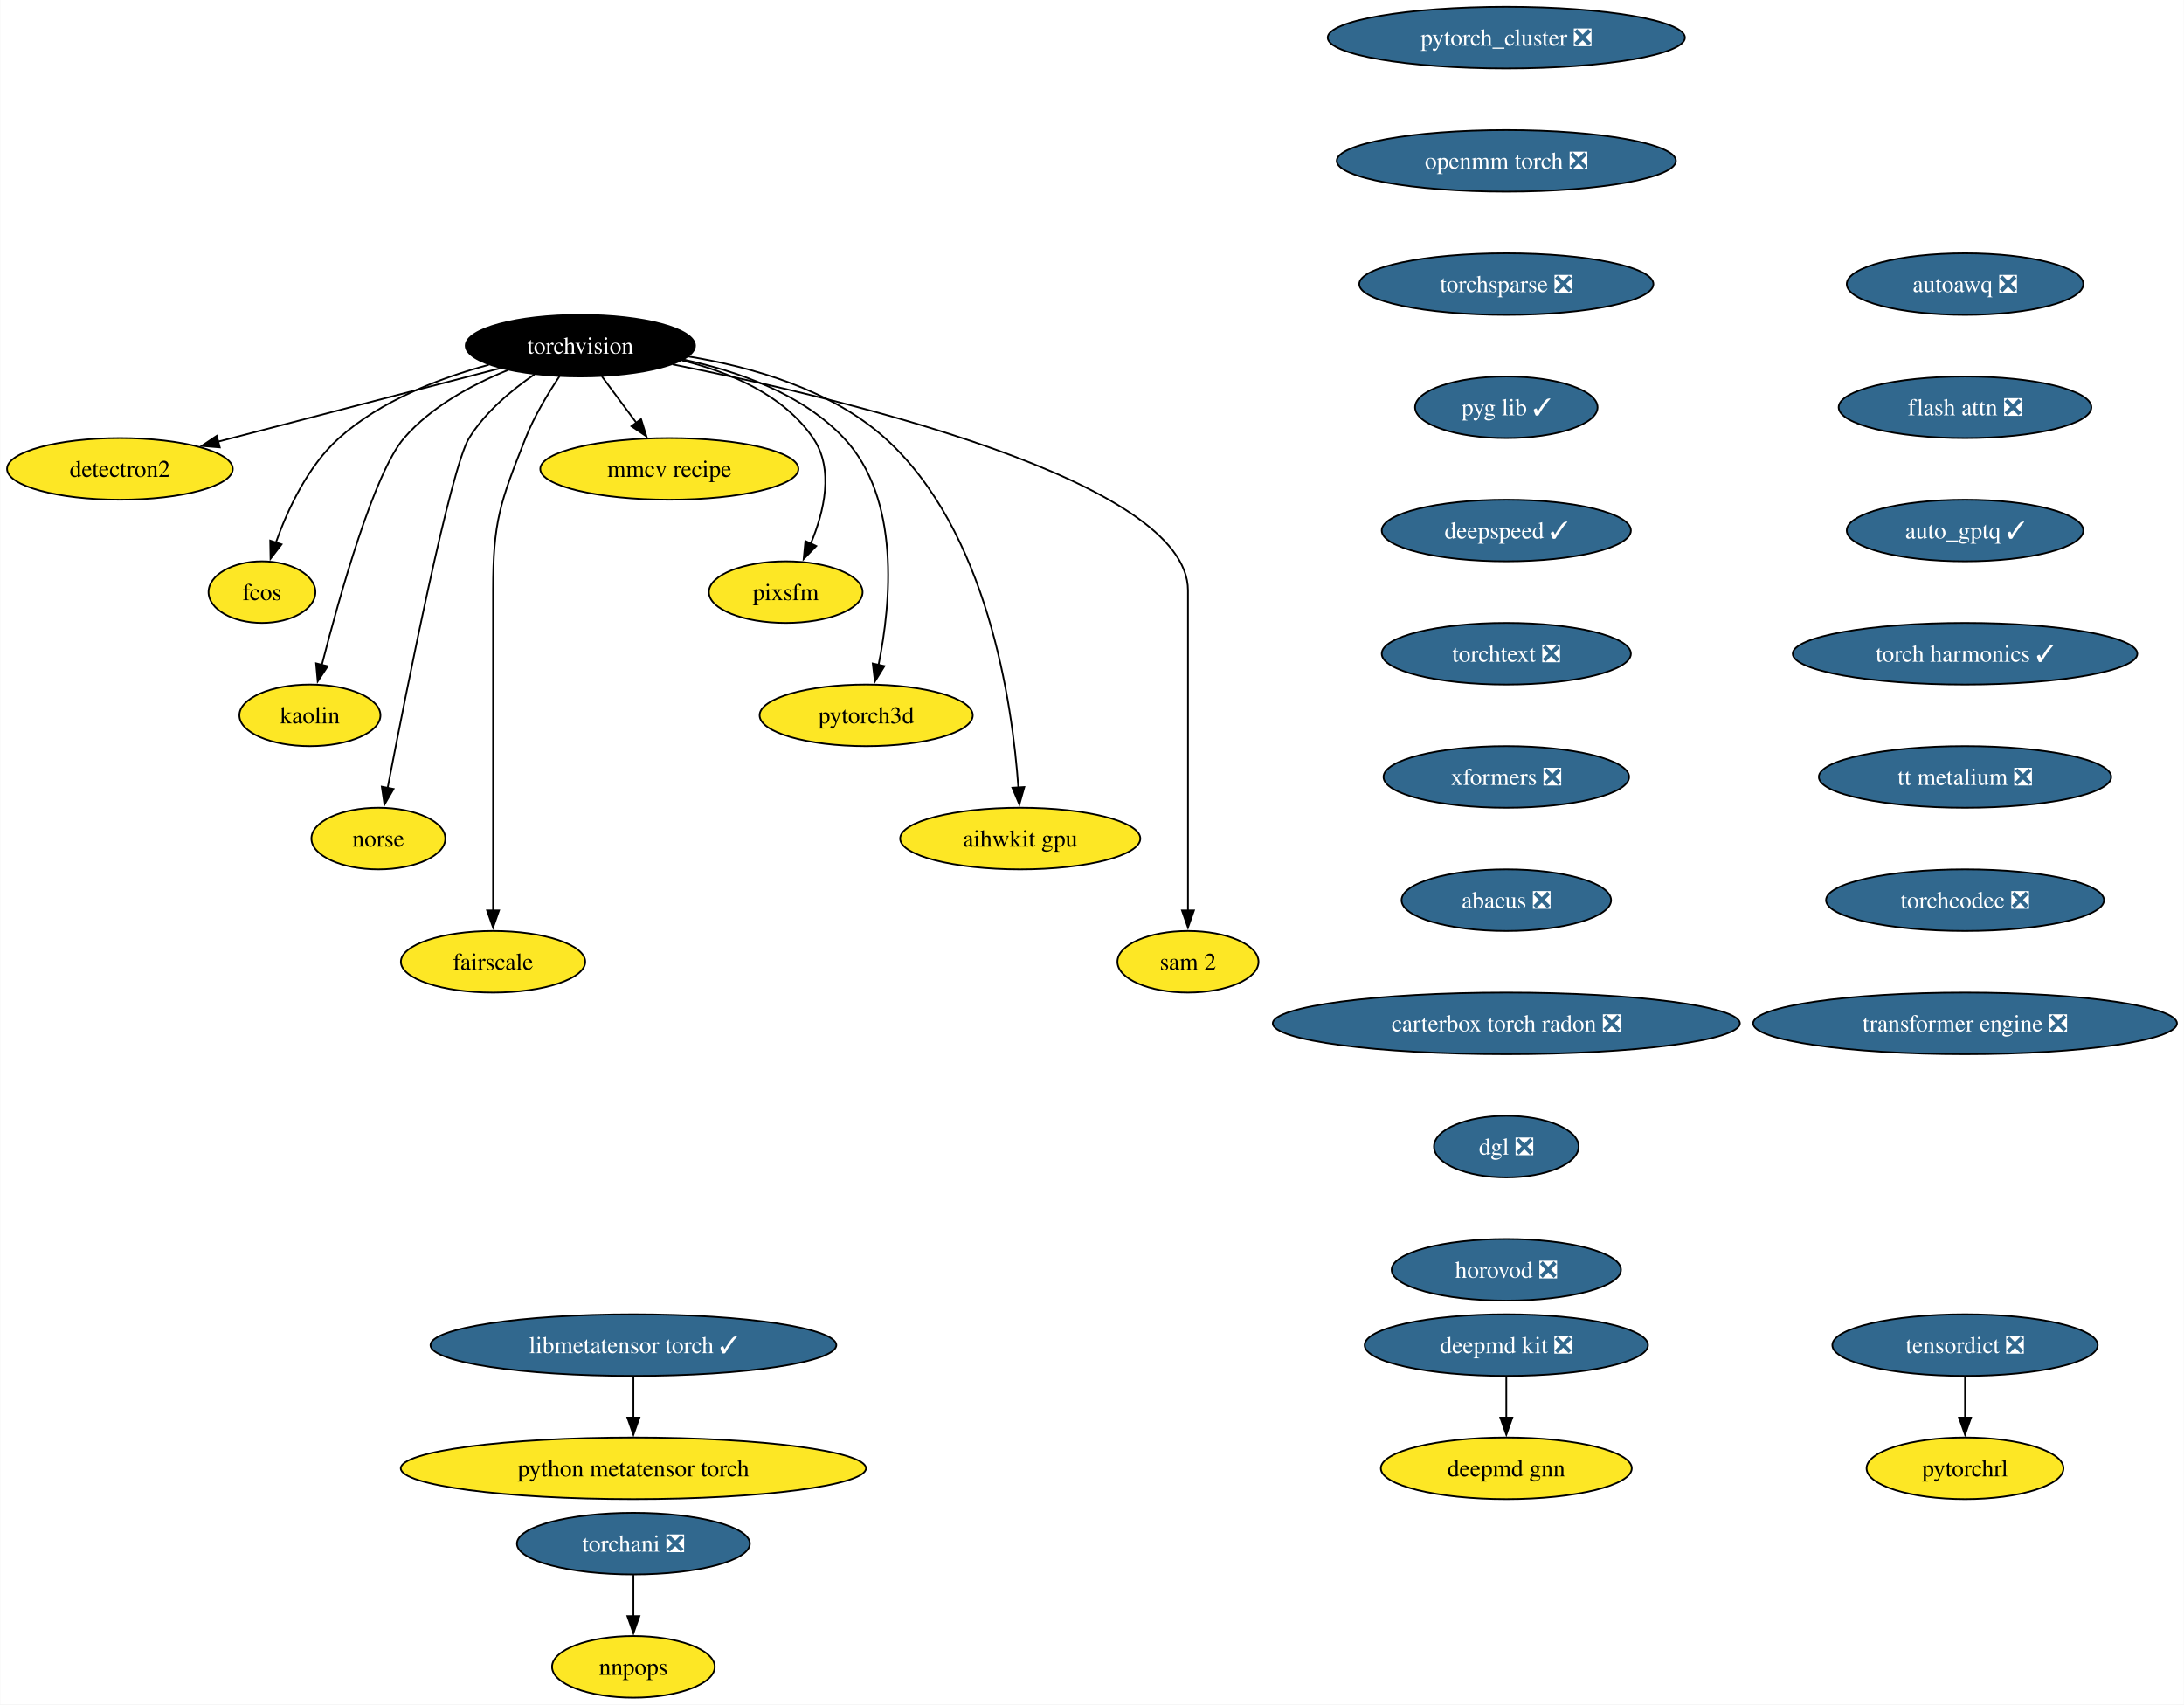
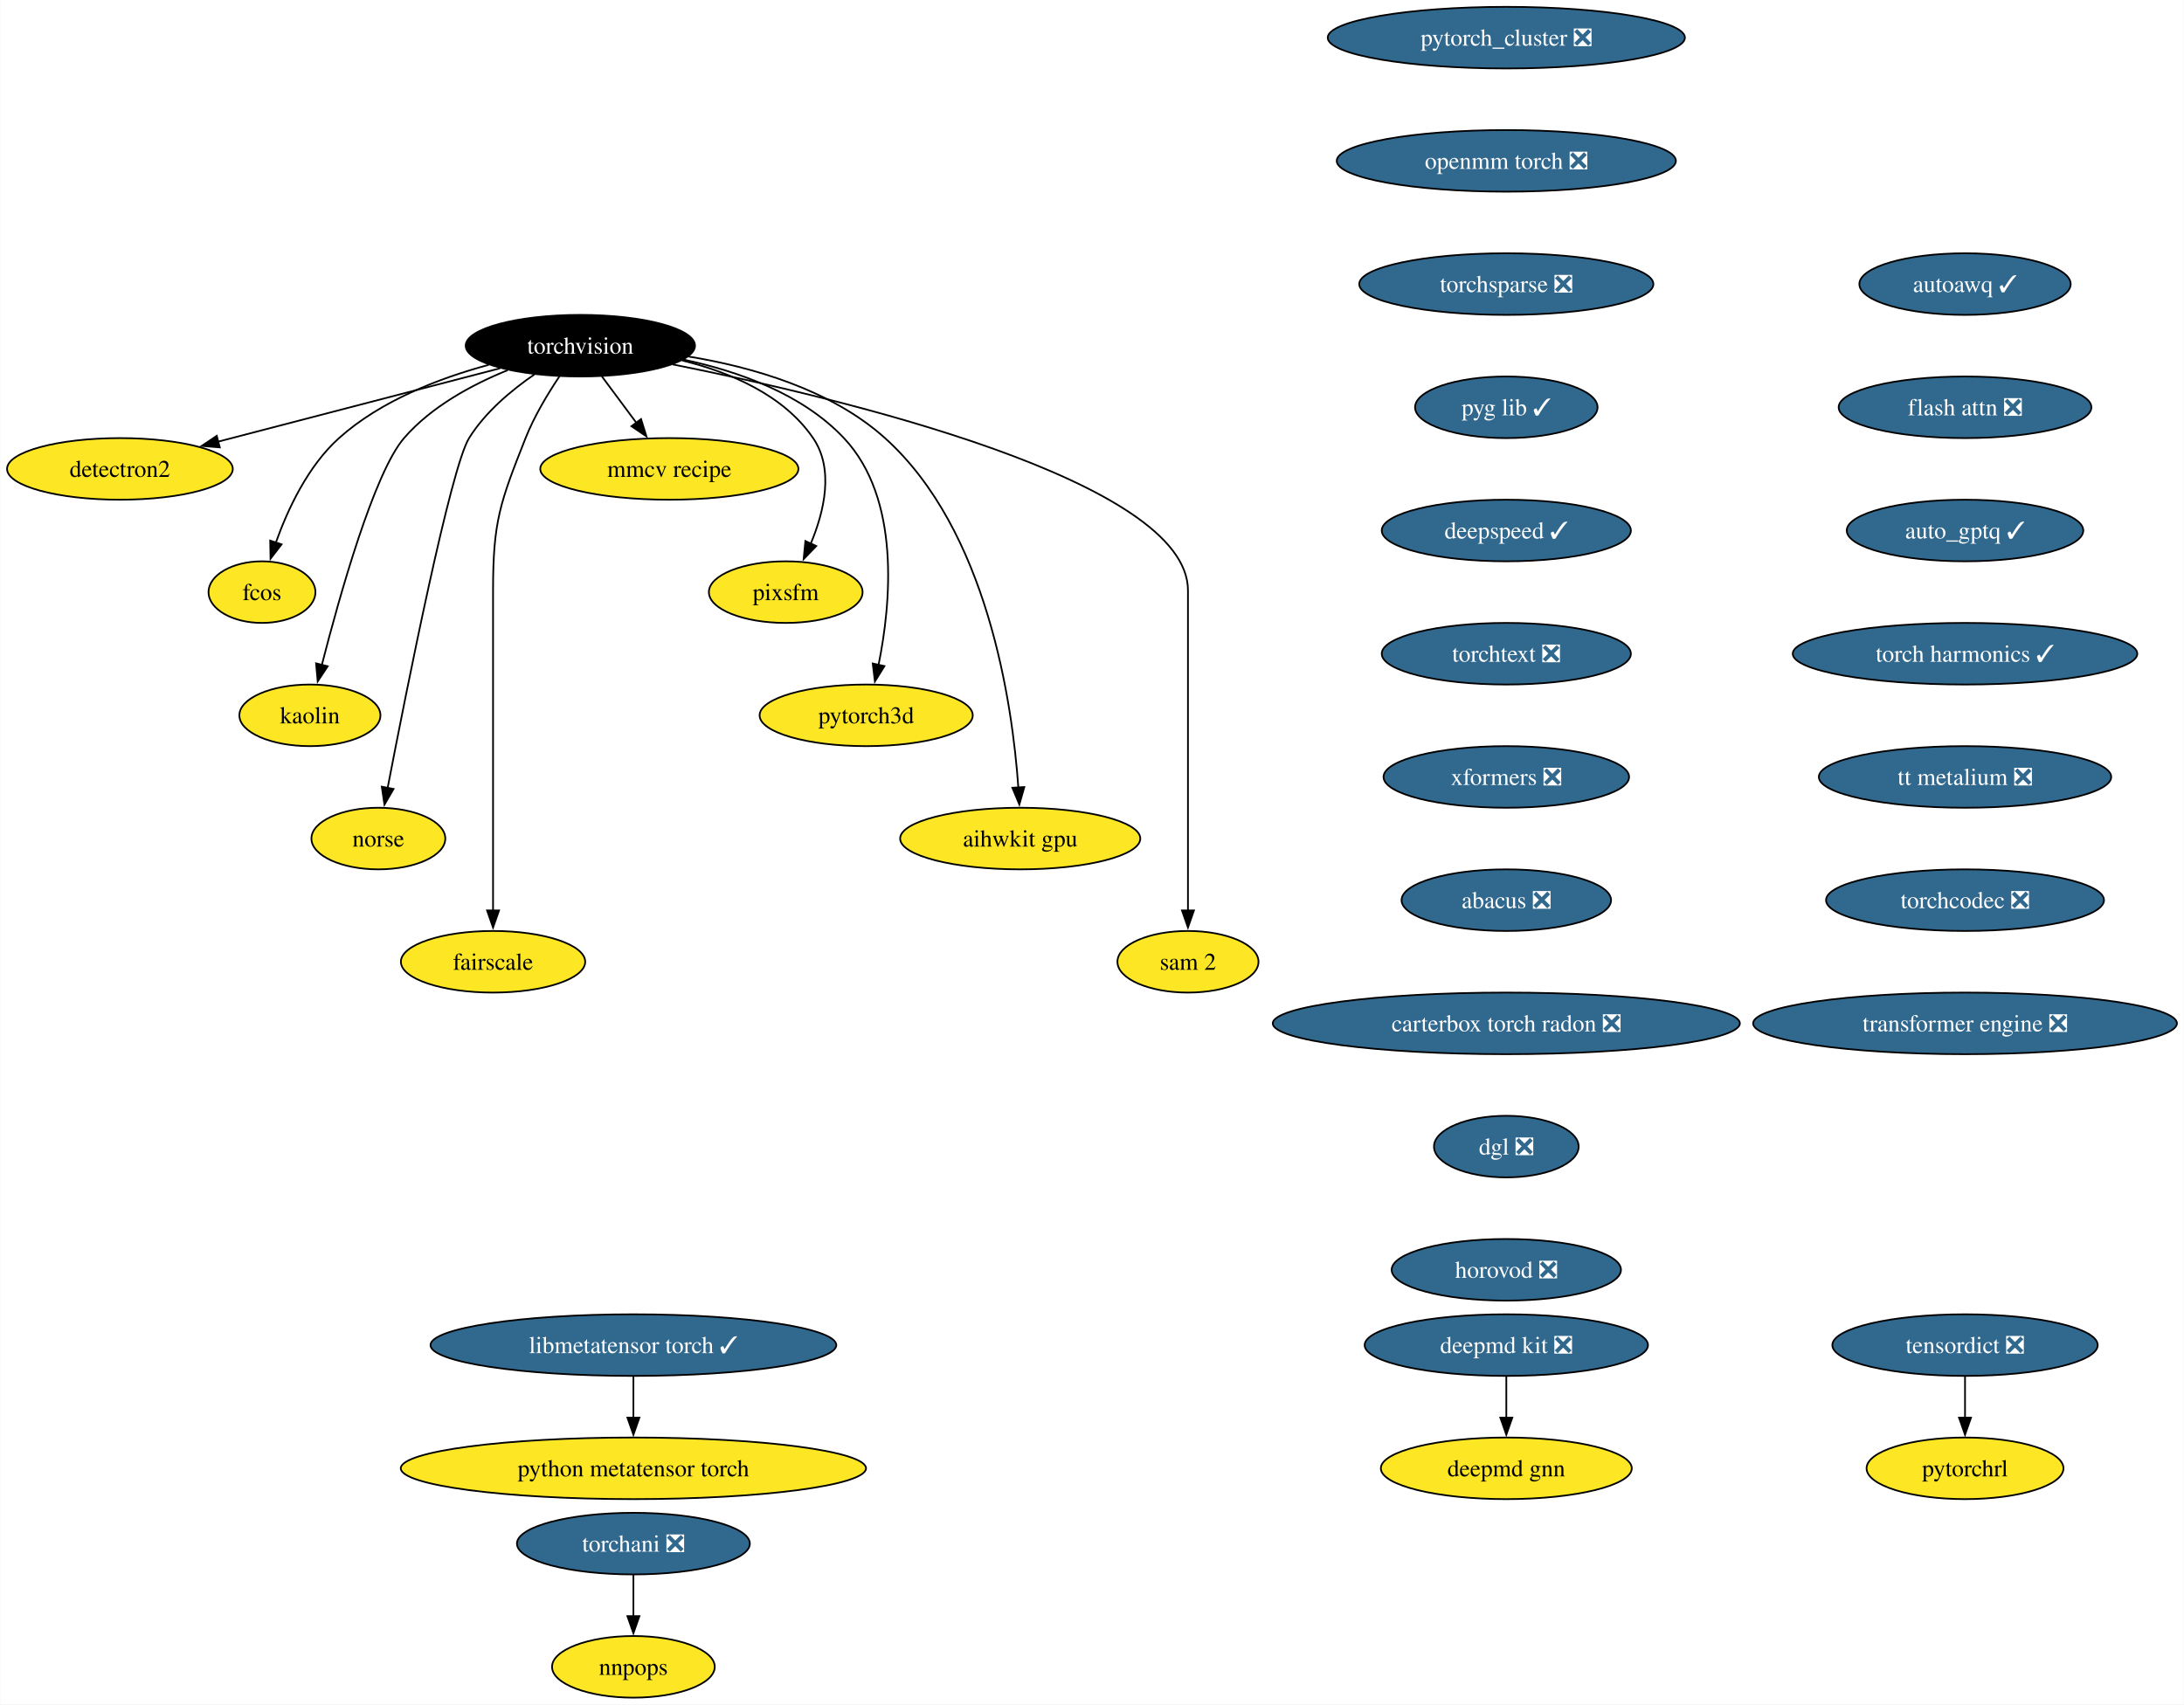
<svg xmlns="http://www.w3.org/2000/svg" xmlns:xlink="http://www.w3.org/1999/xlink" width="1276pt" height="996pt" viewBox="0.00 0.00 1275.75 996.00">
  <g id="graph0" class="graph" transform="scale(1 1) rotate(0) translate(4 992)">
    <polygon fill="white" stroke="none" points="-4,4 -4,-992 1271.75,-992 1271.75,4 -4,4" />
    <g id="node1" class="node">
      <g id="a_node1">
        <a xlink:href="https://github.com/conda-forge/torchvision-feedstock" xlink:title="torchvision">
          <ellipse fill="#000000" stroke="black" cx="334.94" cy="-790" rx="66.99" ry="18" />
          <text text-anchor="middle" x="334.94" y="-785.33" font-family="Times,serif" font-size="14.00" fill="white">torchvision</text>
        </a>
      </g>
    </g>
    <g id="node2" class="node">
      <g id="a_node2">
        <a xlink:href="https://github.com/conda-forge/detectron2-feedstock" xlink:title="detectron2">
          <ellipse fill="#fde725" stroke="black" cx="65.94" cy="-718" rx="65.94" ry="18" />
          <text text-anchor="middle" x="65.94" y="-713.33" font-family="Times,serif" font-size="14.00">detectron2</text>
        </a>
      </g>
    </g>
    <g id="edge1" class="edge">
      <path fill="none" stroke="black" d="M288.08,-776.81C242.28,-764.89 172.45,-746.72 123.34,-733.94" />
      <polygon fill="black" stroke="black" points="124.28,-730.57 113.72,-731.43 122.52,-737.34 124.28,-730.57" />
    </g>
    <g id="node3" class="node">
      <g id="a_node3">
        <a xlink:href="https://github.com/conda-forge/fcos-feedstock" xlink:title="fcos">
          <ellipse fill="#fde725" stroke="black" cx="148.94" cy="-646" rx="31.22" ry="18" />
          <text text-anchor="middle" x="148.94" y="-641.33" font-family="Times,serif" font-size="14.00">fcos</text>
        </a>
      </g>
    </g>
    <g id="edge2" class="edge">
      <path fill="none" stroke="black" d="M281.42,-778.81C252.74,-771.08 218.37,-757.91 193.94,-736 175.73,-719.67 163.91,-694.26 156.98,-674.76" />
      <polygon fill="black" stroke="black" points="160.39,-673.92 153.93,-665.52 153.74,-676.11 160.39,-673.92" />
    </g>
    <g id="node4" class="node">
      <g id="a_node4">
        <a xlink:href="https://github.com/conda-forge/kaolin-feedstock" xlink:title="kaolin">
          <ellipse fill="#fde725" stroke="black" cx="176.94" cy="-574" rx="41.21" ry="18" />
          <text text-anchor="middle" x="176.94" y="-569.33" font-family="Times,serif" font-size="14.00">kaolin</text>
        </a>
      </g>
    </g>
    <g id="edge3" class="edge">
      <path fill="none" stroke="black" d="M292.49,-775.69C271.72,-767.26 247.84,-754.42 231.94,-736 214.5,-715.81 194.28,-643.93 183.89,-603.37" />
      <polygon fill="black" stroke="black" points="187.33,-602.67 181.49,-593.83 180.54,-604.38 187.33,-602.67" />
    </g>
    <g id="node5" class="node">
      <g id="a_node5">
        <a xlink:href="https://github.com/conda-forge/norse-feedstock" xlink:title="norse">
          <ellipse fill="#fde725" stroke="black" cx="216.94" cy="-502" rx="39.11" ry="18" />
          <text text-anchor="middle" x="216.94" y="-497.32" font-family="Times,serif" font-size="14.00">norse</text>
        </a>
      </g>
    </g>
    <g id="edge4" class="edge">
      <path fill="none" stroke="black" d="M308.18,-773.27C294.75,-764.05 279.38,-751.22 269.94,-736 259.15,-718.6 233.49,-589.5 222.3,-531.3" />
      <polygon fill="black" stroke="black" points="225.81,-530.99 220.49,-521.83 218.93,-532.31 225.81,-530.99" />
    </g>
    <g id="node6" class="node">
      <g id="a_node6">
        <a xlink:href="https://github.com/conda-forge/fairscale-feedstock" xlink:title="fairscale">
          <ellipse fill="#fde725" stroke="black" cx="283.94" cy="-430" rx="53.84" ry="18" />
          <text text-anchor="middle" x="283.94" y="-425.32" font-family="Times,serif" font-size="14.00">fairscale</text>
        </a>
      </g>
    </g>
    <g id="edge5" class="edge">
      <path fill="none" stroke="black" d="M322.74,-772.09C316,-762.04 308,-748.79 302.94,-736 288.06,-698.39 283.94,-687.45 283.94,-647 283.94,-647 283.94,-647 283.94,-573 283.94,-533.74 283.94,-488.38 283.94,-459.69" />
      <polygon fill="black" stroke="black" points="287.44,-460 283.94,-450 280.44,-460 287.44,-460" />
    </g>
    <g id="node7" class="node">
      <g id="a_node7">
        <a xlink:href="https://github.com/conda-forge/mmcv-recipe-feedstock" xlink:title="mmcv recipe">
          <ellipse fill="#fde725" stroke="black" cx="386.94" cy="-718" rx="75.41" ry="18" />
          <text text-anchor="middle" x="386.94" y="-713.33" font-family="Times,serif" font-size="14.00">mmcv recipe</text>
        </a>
      </g>
    </g>
    <g id="edge6" class="edge">
      <path fill="none" stroke="black" d="M347.53,-772.05C353.59,-763.89 361,-753.91 367.76,-744.82" />
      <polygon fill="black" stroke="black" points="370.41,-747.12 373.56,-737 364.79,-742.94 370.41,-747.12" />
    </g>
    <g id="node8" class="node">
      <g id="a_node8">
        <a xlink:href="https://github.com/conda-forge/pixsfm-feedstock" xlink:title="pixsfm">
          <ellipse fill="#fde725" stroke="black" cx="454.94" cy="-646" rx="44.9" ry="18" />
          <text text-anchor="middle" x="454.94" y="-641.33" font-family="Times,serif" font-size="14.00">pixsfm</text>
        </a>
      </g>
    </g>
    <g id="edge7" class="edge">
      <path fill="none" stroke="black" d="M394.43,-781.36C422.57,-774.43 453.71,-761.21 470.94,-736 483.31,-717.91 477.43,-693.08 469.52,-674.25" />
      <polygon fill="black" stroke="black" points="472.77,-672.92 465.4,-665.32 466.42,-675.86 472.77,-672.92" />
    </g>
    <g id="node9" class="node">
      <g id="a_node9">
        <a xlink:href="https://github.com/conda-forge/pytorch3d-feedstock" xlink:title="pytorch3d">
          <ellipse fill="#fde725" stroke="black" cx="501.94" cy="-574" rx="62.26" ry="18" />
          <text text-anchor="middle" x="501.94" y="-569.33" font-family="Times,serif" font-size="14.00">pytorch3d</text>
        </a>
      </g>
    </g>
    <g id="edge8" class="edge">
      <path fill="none" stroke="black" d="M395.23,-781.87C427.13,-775.08 464.62,-761.84 488.94,-736 522.27,-700.59 516.41,-639.29 509.16,-603.41" />
      <polygon fill="black" stroke="black" points="512.61,-602.78 507.03,-593.77 505.77,-604.29 512.61,-602.78" />
    </g>
    <g id="node10" class="node">
      <g id="a_node10">
        <a xlink:href="https://github.com/conda-forge/aihwkit-gpu-feedstock" xlink:title="aihwkit gpu">
          <ellipse fill="#fde725" stroke="black" cx="591.94" cy="-502" rx="70.15" ry="18" />
          <text text-anchor="middle" x="591.94" y="-497.32" font-family="Times,serif" font-size="14.00">aihwkit gpu</text>
        </a>
      </g>
    </g>
    <g id="edge9" class="edge">
      <path fill="none" stroke="black" d="M397.93,-783.71C435.31,-777.57 481.42,-764.36 512.94,-736 572.8,-682.14 587.34,-581.25 590.84,-531.8" />
      <polygon fill="black" stroke="black" points="594.33,-532.1 591.43,-521.91 587.34,-531.69 594.33,-532.1" />
    </g>
    <g id="node11" class="node">
      <g id="a_node11">
        <a xlink:href="https://github.com/conda-forge/sam-2-feedstock" xlink:title="sam 2">
          <ellipse fill="#fde725" stroke="black" cx="689.94" cy="-430" rx="41.21" ry="18" />
          <text text-anchor="middle" x="689.94" y="-425.32" font-family="Times,serif" font-size="14.00">sam 2</text>
        </a>
      </g>
    </g>
    <g id="edge10" class="edge">
      <path fill="none" stroke="black" d="M388.86,-779.07C488.17,-759.24 689.94,-711.06 689.94,-647 689.94,-647 689.94,-647 689.94,-573 689.94,-533.74 689.94,-488.38 689.94,-459.69" />
      <polygon fill="black" stroke="black" points="693.44,-460 689.94,-450 686.44,-460 693.44,-460" />
    </g>
    <g id="node12" class="node">
      <g id="a_node12">
        <a xlink:href="https://github.com/conda-forge/deepmd-kit-feedstock/pull/100" xlink:title="deepmd kit ❎">
          <ellipse fill="#31688e" stroke="black" cx="875.94" cy="-206" rx="82.77" ry="18" />
          <text text-anchor="middle" x="875.94" y="-201.33" font-family="Times,serif" font-size="14.00" fill="white">deepmd kit ❎</text>
        </a>
      </g>
    </g>
    <g id="node13" class="node">
      <g id="a_node13">
        <a xlink:href="https://github.com/conda-forge/deepmd-gnn-feedstock" xlink:title="deepmd gnn">
          <ellipse fill="#fde725" stroke="black" cx="875.94" cy="-134" rx="73.3" ry="18" />
          <text text-anchor="middle" x="875.94" y="-129.32" font-family="Times,serif" font-size="14.00">deepmd gnn</text>
        </a>
      </g>
    </g>
    <g id="edge11" class="edge">
      <path fill="none" stroke="black" d="M875.94,-187.7C875.94,-180.41 875.94,-171.73 875.94,-163.54" />
      <polygon fill="black" stroke="black" points="879.44,-163.62 875.94,-153.62 872.44,-163.62 879.44,-163.62" />
    </g>
    <g id="node14" class="node">
      <g id="a_node14">
        <a xlink:href="https://github.com/conda-forge/pytorch_cluster-feedstock/pull/61" xlink:title="pytorch_cluster ❎">
          <ellipse fill="#31688e" stroke="black" cx="875.94" cy="-970" rx="104.35" ry="18" />
          <text text-anchor="middle" x="875.94" y="-965.33" font-family="Times,serif" font-size="14.00" fill="white">pytorch_cluster ❎</text>
        </a>
      </g>
    </g>
    <g id="node15" class="node">
      <g id="a_node15">
        <a xlink:href="https://github.com/conda-forge/openmm-torch-feedstock/pull/62" xlink:title="openmm torch ❎">
          <ellipse fill="#31688e" stroke="black" cx="875.94" cy="-898" rx="99.08" ry="18" />
          <text text-anchor="middle" x="875.94" y="-893.33" font-family="Times,serif" font-size="14.00" fill="white">openmm torch ❎</text>
        </a>
      </g>
    </g>
    <g id="node18" class="node">
      <g id="a_node18">
        <a xlink:href="https://github.com/conda-forge/torchsparse-feedstock/pull/40" xlink:title="torchsparse ❎">
          <ellipse fill="#31688e" stroke="black" cx="875.94" cy="-826" rx="85.93" ry="18" />
          <text text-anchor="middle" x="875.94" y="-821.33" font-family="Times,serif" font-size="14.00" fill="white">torchsparse ❎</text>
        </a>
      </g>
    </g>
    <g id="node16" class="node">
      <g id="a_node16">
        <a xlink:href="https://github.com/conda-forge/torchani-feedstock/pull/47" xlink:title="torchani ❎">
          <ellipse fill="#31688e" stroke="black" cx="365.94" cy="-90" rx="68.04" ry="18" />
          <text text-anchor="middle" x="365.94" y="-85.33" font-family="Times,serif" font-size="14.00" fill="white">torchani ❎</text>
        </a>
      </g>
    </g>
    <g id="node17" class="node">
      <g id="a_node17">
        <a xlink:href="https://github.com/conda-forge/nnpops-feedstock" xlink:title="nnpops">
          <ellipse fill="#fde725" stroke="black" cx="365.94" cy="-18" rx="47.53" ry="18" />
          <text text-anchor="middle" x="365.94" y="-13.32" font-family="Times,serif" font-size="14.00">nnpops</text>
        </a>
      </g>
    </g>
    <g id="edge13" class="edge">
      <path fill="none" stroke="black" d="M365.94,-71.7C365.94,-64.41 365.94,-55.73 365.94,-47.54" />
      <polygon fill="black" stroke="black" points="369.44,-47.62 365.94,-37.62 362.44,-47.62 369.44,-47.62" />
    </g>
    <g id="node19" class="node">
      <g id="a_node19">
        <a xlink:href="https://github.com/conda-forge/pyg-lib-feedstock/pull/37" xlink:title="pyg lib ✓">
          <ellipse fill="#31688e" stroke="black" cx="875.94" cy="-754" rx="53.31" ry="18" />
          <text text-anchor="middle" x="875.94" y="-749.33" font-family="Times,serif" font-size="14.00" fill="white">pyg lib ✓</text>
        </a>
      </g>
    </g>
    <g id="node20" class="node">
      <g id="a_node20">
        <a xlink:href="https://github.com/conda-forge/deepspeed-feedstock/pull/90" xlink:title="deepspeed ✓">
          <ellipse fill="#31688e" stroke="black" cx="875.94" cy="-682" rx="72.78" ry="18" />
          <text text-anchor="middle" x="875.94" y="-677.33" font-family="Times,serif" font-size="14.00" fill="white">deepspeed ✓</text>
        </a>
      </g>
    </g>
    <g id="node21" class="node">
      <g id="a_node21">
        <a xlink:href="https://github.com/conda-forge/torchtext-feedstock/pull/32" xlink:title="torchtext ❎">
          <ellipse fill="#31688e" stroke="black" cx="875.94" cy="-610" rx="72.78" ry="18" />
          <text text-anchor="middle" x="875.94" y="-605.33" font-family="Times,serif" font-size="14.00" fill="white">torchtext ❎</text>
        </a>
      </g>
    </g>
    <g id="node22" class="node">
      <g id="a_node22">
        <a xlink:href="https://github.com/conda-forge/xformers-feedstock/pull/49" xlink:title="xformers ❎">
          <ellipse fill="#31688e" stroke="black" cx="875.94" cy="-538" rx="71.73" ry="18" />
          <text text-anchor="middle" x="875.94" y="-533.33" font-family="Times,serif" font-size="14.00" fill="white">xformers ❎</text>
        </a>
      </g>
    </g>
    <g id="node23" class="node">
      <g id="a_node23">
        <a xlink:href="https://github.com/conda-forge/abacus-feedstock/pull/63" xlink:title="abacus ❎">
          <ellipse fill="#31688e" stroke="black" cx="875.94" cy="-466" rx="61.2" ry="18" />
          <text text-anchor="middle" x="875.94" y="-461.32" font-family="Times,serif" font-size="14.00" fill="white">abacus ❎</text>
        </a>
      </g>
    </g>
    <g id="node26" class="node">
      <g id="a_node26">
        <a xlink:href="https://github.com/conda-forge/carterbox-torch-radon-feedstock/pull/18" xlink:title="carterbox torch radon ❎">
          <ellipse fill="#31688e" stroke="black" cx="875.94" cy="-394" rx="136.44" ry="18" />
          <text text-anchor="middle" x="875.94" y="-389.32" font-family="Times,serif" font-size="14.00" fill="white">carterbox torch radon ❎</text>
        </a>
      </g>
    </g>
    <g id="node24" class="node">
      <g id="a_node24">
        <a xlink:href="https://github.com/conda-forge/tensordict-feedstock/pull/28" xlink:title="tensordict ❎">
          <ellipse fill="#31688e" stroke="black" cx="1143.94" cy="-206" rx="77.52" ry="18" />
          <text text-anchor="middle" x="1143.94" y="-201.33" font-family="Times,serif" font-size="14.00" fill="white">tensordict ❎</text>
        </a>
      </g>
    </g>
    <g id="node25" class="node">
      <g id="a_node25">
        <a xlink:href="https://github.com/conda-forge/pytorchrl-feedstock" xlink:title="pytorchrl">
          <ellipse fill="#fde725" stroke="black" cx="1143.94" cy="-134" rx="57.52" ry="18" />
          <text text-anchor="middle" x="1143.94" y="-129.32" font-family="Times,serif" font-size="14.00">pytorchrl</text>
        </a>
      </g>
    </g>
    <g id="edge20" class="edge">
      <path fill="none" stroke="black" d="M1143.94,-187.7C1143.94,-180.41 1143.94,-171.73 1143.94,-163.54" />
      <polygon fill="black" stroke="black" points="1147.44,-163.62 1143.94,-153.62 1140.44,-163.62 1147.44,-163.62" />
    </g>
    <g id="node27" class="node">
      <g id="a_node27">
        <a xlink:href="https://github.com/conda-forge/dgl-feedstock/pull/59" xlink:title="dgl ❎">
          <ellipse fill="#31688e" stroke="black" cx="875.94" cy="-322" rx="42.26" ry="18" />
          <text text-anchor="middle" x="875.94" y="-317.32" font-family="Times,serif" font-size="14.00" fill="white">dgl ❎</text>
        </a>
      </g>
    </g>
    <g id="node28" class="node">
      <g id="a_node28">
        <a xlink:href="https://github.com/conda-forge/horovod-feedstock/pull/27" xlink:title="horovod ❎">
          <ellipse fill="#31688e" stroke="black" cx="875.94" cy="-250" rx="66.99" ry="18" />
          <text text-anchor="middle" x="875.94" y="-245.32" font-family="Times,serif" font-size="14.00" fill="white">horovod ❎</text>
        </a>
      </g>
    </g>
    <g id="node29" class="node">
      <g id="a_node29">
-         <a xlink:href="https://github.com/conda-forge/autoawq-feedstock/pull/31" xlink:title="autoawq ❎">
-           <ellipse fill="#31688e" stroke="black" cx="1143.94" cy="-826" rx="69.1" ry="18" />
-           <text text-anchor="middle" x="1143.94" y="-821.33" font-family="Times,serif" font-size="14.00" fill="white">autoawq ❎</text>
+         <a xlink:href="https://github.com/conda-forge/autoawq-feedstock/pull/31" xlink:title="autoawq ✓">
+           <ellipse fill="#31688e" stroke="black" cx="1143.94" cy="-826" rx="61.73" ry="18" />
+           <text text-anchor="middle" x="1143.94" y="-821.33" font-family="Times,serif" font-size="14.00" fill="white">autoawq ✓</text>
        </a>
      </g>
    </g>
    <g id="node30" class="node">
      <g id="a_node30">
        <a xlink:href="https://github.com/conda-forge/flash-attn-feedstock/pull/35" xlink:title="flash attn ❎">
          <ellipse fill="#31688e" stroke="black" cx="1143.94" cy="-754" rx="73.83" ry="18" />
          <text text-anchor="middle" x="1143.94" y="-749.33" font-family="Times,serif" font-size="14.00" fill="white">flash attn ❎</text>
        </a>
      </g>
    </g>
    <g id="node31" class="node">
      <g id="a_node31">
        <a xlink:href="https://github.com/conda-forge/auto_gptq-feedstock/pull/16" xlink:title="auto_gptq ✓">
          <ellipse fill="#31688e" stroke="black" cx="1143.94" cy="-682" rx="69.1" ry="18" />
          <text text-anchor="middle" x="1143.94" y="-677.33" font-family="Times,serif" font-size="14.00" fill="white">auto_gptq ✓</text>
        </a>
      </g>
    </g>
    <g id="node32" class="node">
      <g id="a_node32">
        <a xlink:href="https://github.com/conda-forge/torch-harmonics-feedstock/pull/12" xlink:title="torch harmonics ✓">
          <ellipse fill="#31688e" stroke="black" cx="1143.94" cy="-610" rx="100.66" ry="18" />
          <text text-anchor="middle" x="1143.94" y="-605.33" font-family="Times,serif" font-size="14.00" fill="white">torch harmonics ✓</text>
        </a>
      </g>
    </g>
    <g id="node35" class="node">
      <g id="a_node35">
        <a xlink:href="https://github.com/conda-forge/tt-metalium-feedstock/pull/9" xlink:title="tt metalium ❎">
          <ellipse fill="#31688e" stroke="black" cx="1143.94" cy="-538" rx="85.41" ry="18" />
          <text text-anchor="middle" x="1143.94" y="-533.33" font-family="Times,serif" font-size="14.00" fill="white">tt metalium ❎</text>
        </a>
      </g>
    </g>
    <g id="node33" class="node">
      <g id="a_node33">
        <a xlink:href="https://github.com/conda-forge/libmetatensor-torch-feedstock/pull/26" xlink:title="libmetatensor torch ✓">
          <ellipse fill="#31688e" stroke="black" cx="365.94" cy="-206" rx="118.55" ry="18" />
          <text text-anchor="middle" x="365.94" y="-201.33" font-family="Times,serif" font-size="14.00" fill="white">libmetatensor torch ✓</text>
        </a>
      </g>
    </g>
    <g id="node34" class="node">
      <g id="a_node34">
        <a xlink:href="https://github.com/conda-forge/python-metatensor-torch-feedstock" xlink:title="python metatensor torch">
          <ellipse fill="#fde725" stroke="black" cx="365.94" cy="-134" rx="135.91" ry="18" />
          <text text-anchor="middle" x="365.94" y="-129.32" font-family="Times,serif" font-size="14.00">python metatensor torch</text>
        </a>
      </g>
    </g>
    <g id="edge27" class="edge">
      <path fill="none" stroke="black" d="M365.94,-187.7C365.94,-180.41 365.94,-171.73 365.94,-163.54" />
      <polygon fill="black" stroke="black" points="369.44,-163.62 365.94,-153.62 362.44,-163.62 369.44,-163.62" />
    </g>
    <g id="node36" class="node">
      <g id="a_node36">
        <a xlink:href="https://github.com/conda-forge/torchcodec-feedstock/pull/15" xlink:title="torchcodec ❎">
          <ellipse fill="#31688e" stroke="black" cx="1143.94" cy="-466" rx="81.2" ry="18" />
          <text text-anchor="middle" x="1143.94" y="-461.32" font-family="Times,serif" font-size="14.00" fill="white">torchcodec ❎</text>
        </a>
      </g>
    </g>
    <g id="node37" class="node">
      <g id="a_node37">
        <a xlink:href="https://github.com/conda-forge/transformer-engine-feedstock/pull/9" xlink:title="transformer engine ❎">
          <ellipse fill="#31688e" stroke="black" cx="1143.94" cy="-394" rx="123.81" ry="18" />
          <text text-anchor="middle" x="1143.94" y="-389.32" font-family="Times,serif" font-size="14.00" fill="white">transformer engine ❎</text>
        </a>
      </g>
    </g>
  </g>
</svg>
